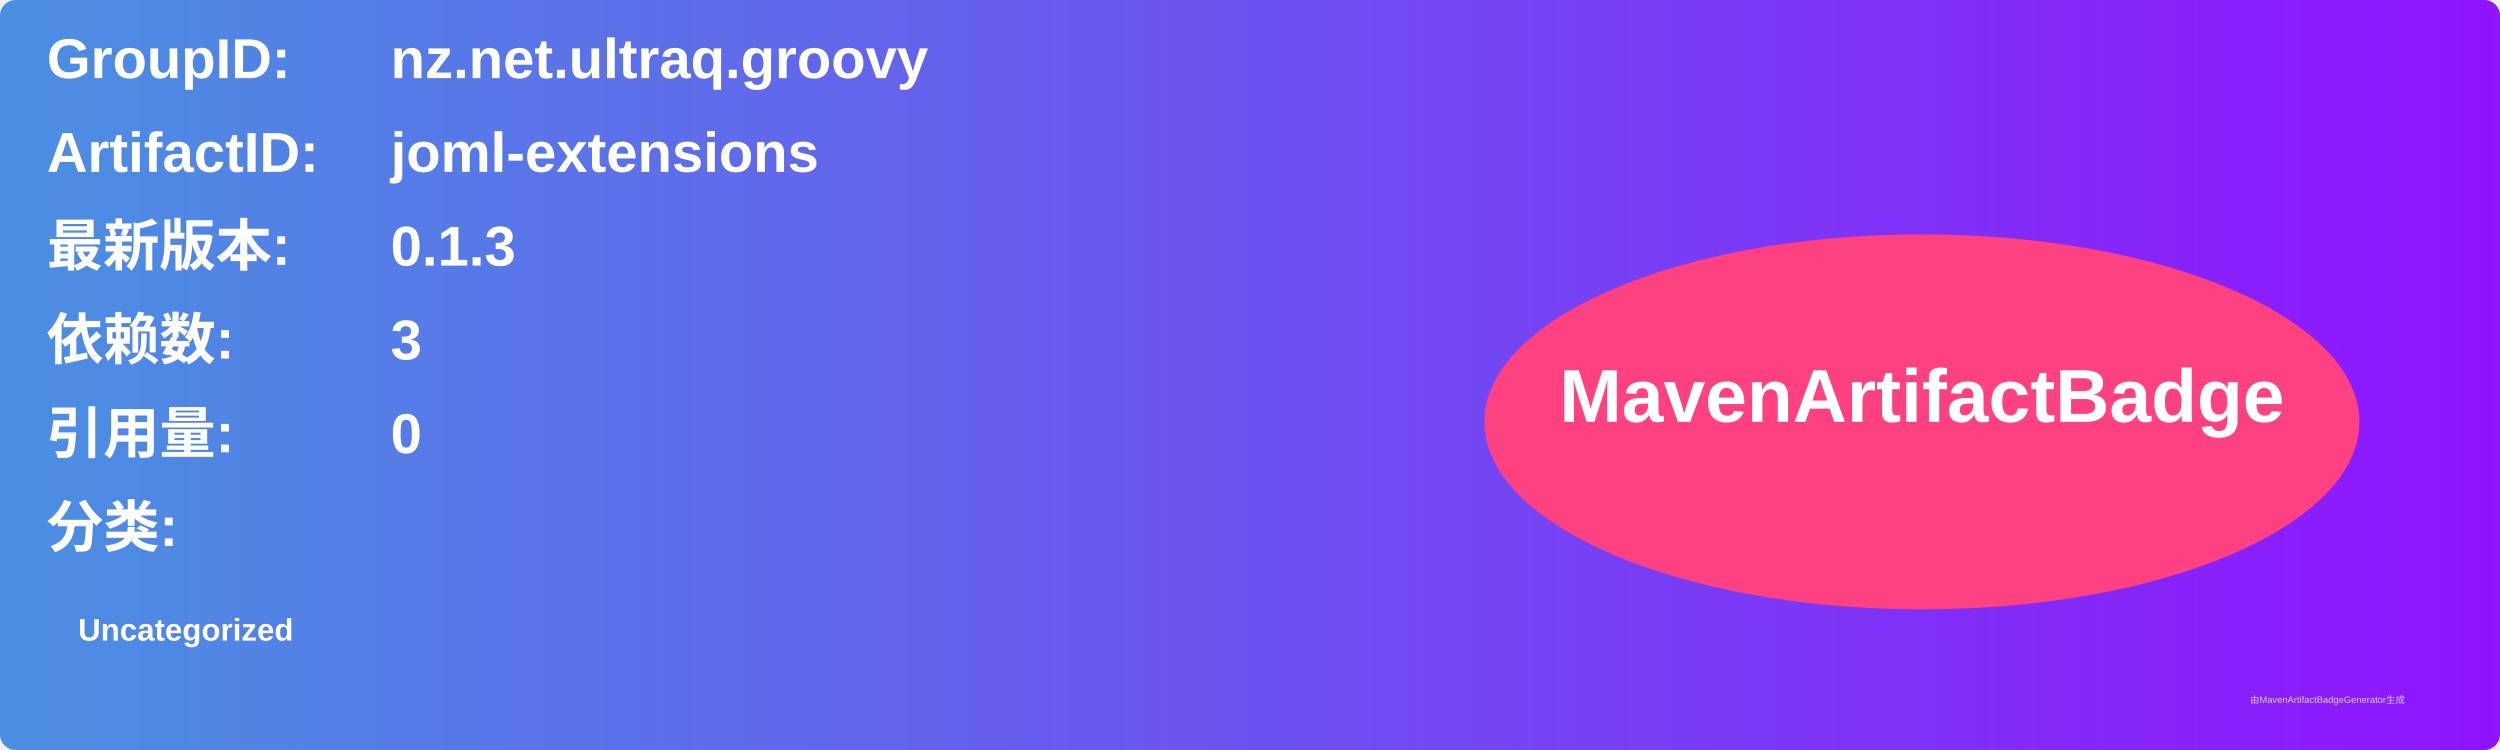
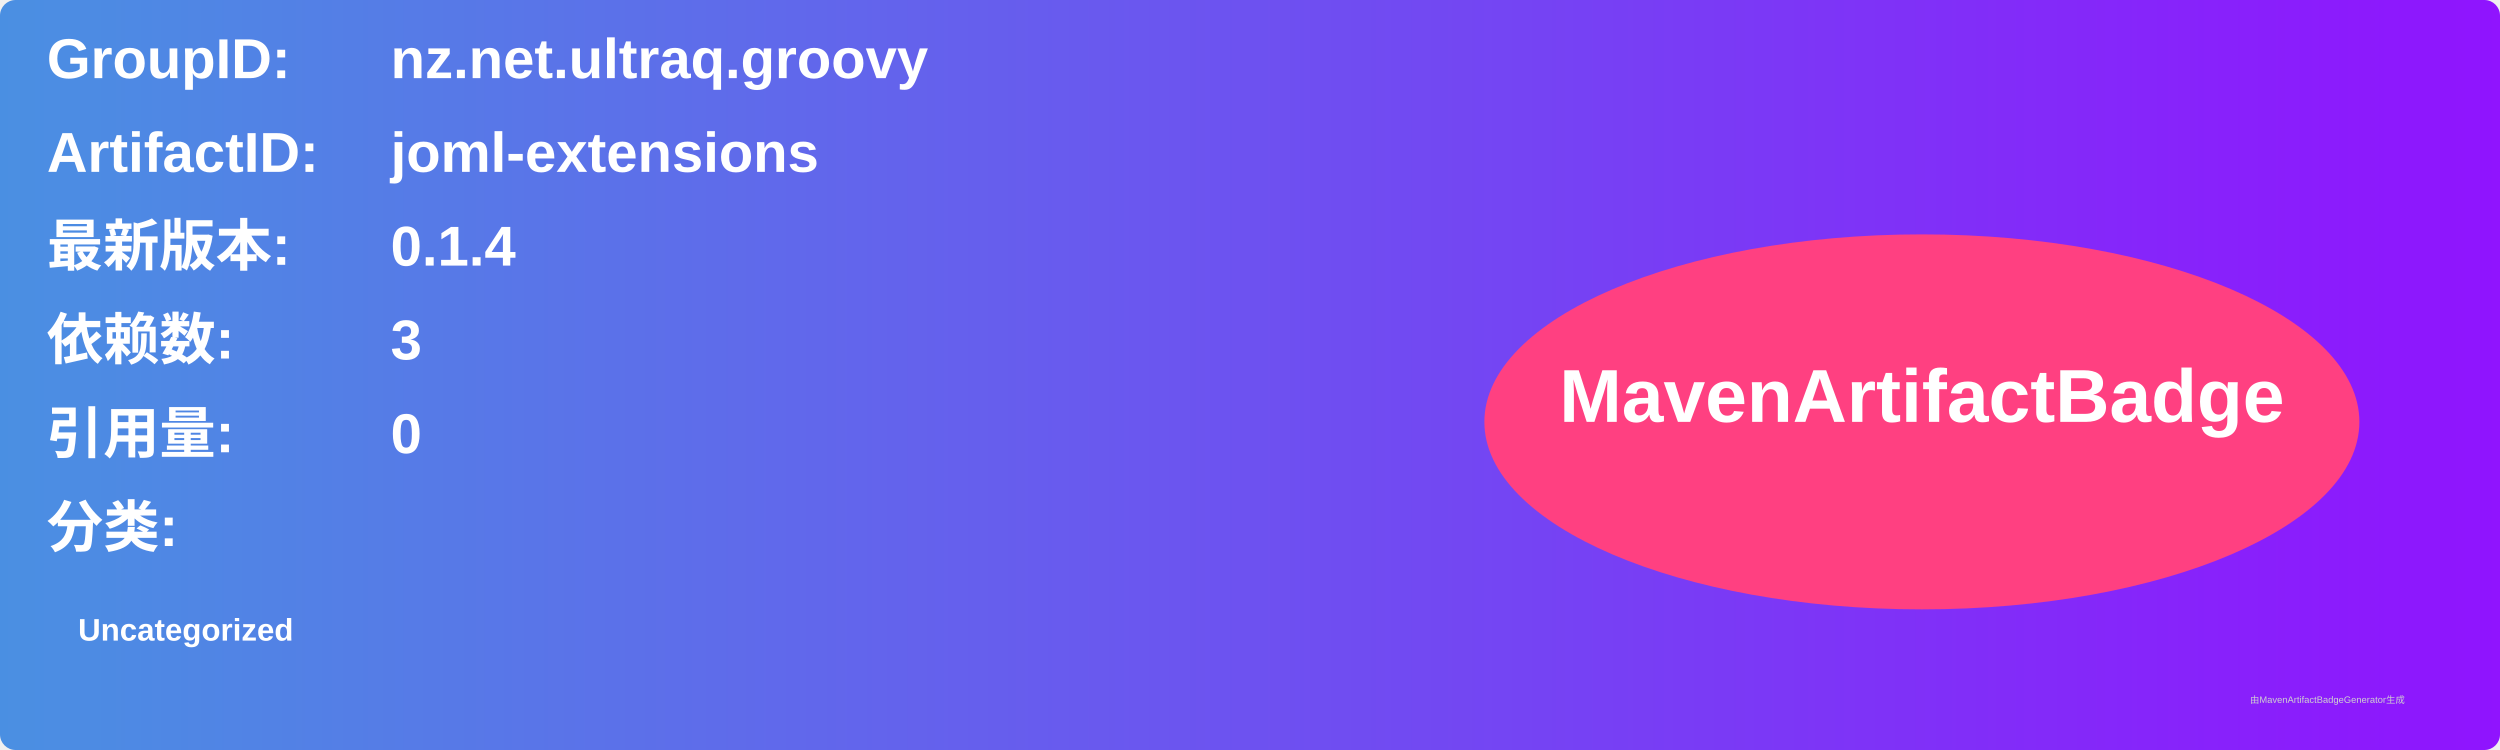
<svg xmlns="http://www.w3.org/2000/svg" width="800" height="240" viewBox="0 0 800 240">
  <linearGradient id="grad" x1="0%" y1="0%" x2="100%" y2="0%">
    <stop offset="0%" stop-color="#4a90e2" />
    <stop offset="100%" stop-color="#9013fe" />
  </linearGradient>
  <rect width="100%" height="100%" rx="5" ry="5" fill="url(#grad)" />
  <g transform="translate(15, 15)">
    <text x="0" y="10" font-family="Arial" font-size="18" fill="white" font-weight="bold" width="260">GroupID:</text>
    <text x="110" y="10" font-family="Arial" font-size="18" fill="white" font-weight="bold" width="460">nz.net.ultraq.groovy</text>
    <text x="0" y="40" font-family="Arial" font-size="18" fill="white" font-weight="bold" width="260">ArtifactID:</text>
    <text x="110" y="40" font-family="Arial" font-size="18" fill="white" font-weight="bold" width="460">joml-extensions</text>
    <text x="0" y="70" font-family="Arial" font-size="18" fill="white" font-weight="bold">最新版本:</text>
    <text x="110" y="70" font-family="Arial" font-size="18" fill="white" font-weight="bold">
-       <tspan font-weight="bold">0.1.3</tspan>
+       <tspan font-weight="bold">0.1.4</tspan>
    </text>
    <text x="0" y="100" font-family="Arial" font-size="18" fill="white" font-weight="bold">依赖数: </text>
    <text x="110" y="100" font-family="Arial" font-size="18" fill="white">
      <tspan font-weight="bold">3</tspan>
    </text>
    <text x="0" y="130" font-family="Arial" font-size="18" fill="white" font-weight="bold">引用量: </text>
    <text x="110" y="130" font-family="Arial" font-size="18" fill="white">
      <tspan font-weight="bold">0</tspan>
    </text>
    <text x="0" y="160" font-family="Arial" font-size="18" fill="white" font-weight="bold">分类:</text>
    <text x="10" y="190" font-family="Arial" font-size="10" fill="white">
      <tspan font-weight="bold">Uncategorized</tspan>
    </text>
    <ellipse cx="600" cy="120" rx="140" ry="60" fill="#ff4081" />
    <text x="600" y="120" text-anchor="middle" font-family="Arial" font-size="24" fill="white" font-weight="bold">MavenArtifactBadge</text>
  </g>
  <text x="720" y="225" font-family="Arial" font-size="3" fill="#d0d0d0">由MavenArtifactBadgeGenerator生成</text>
</svg>
